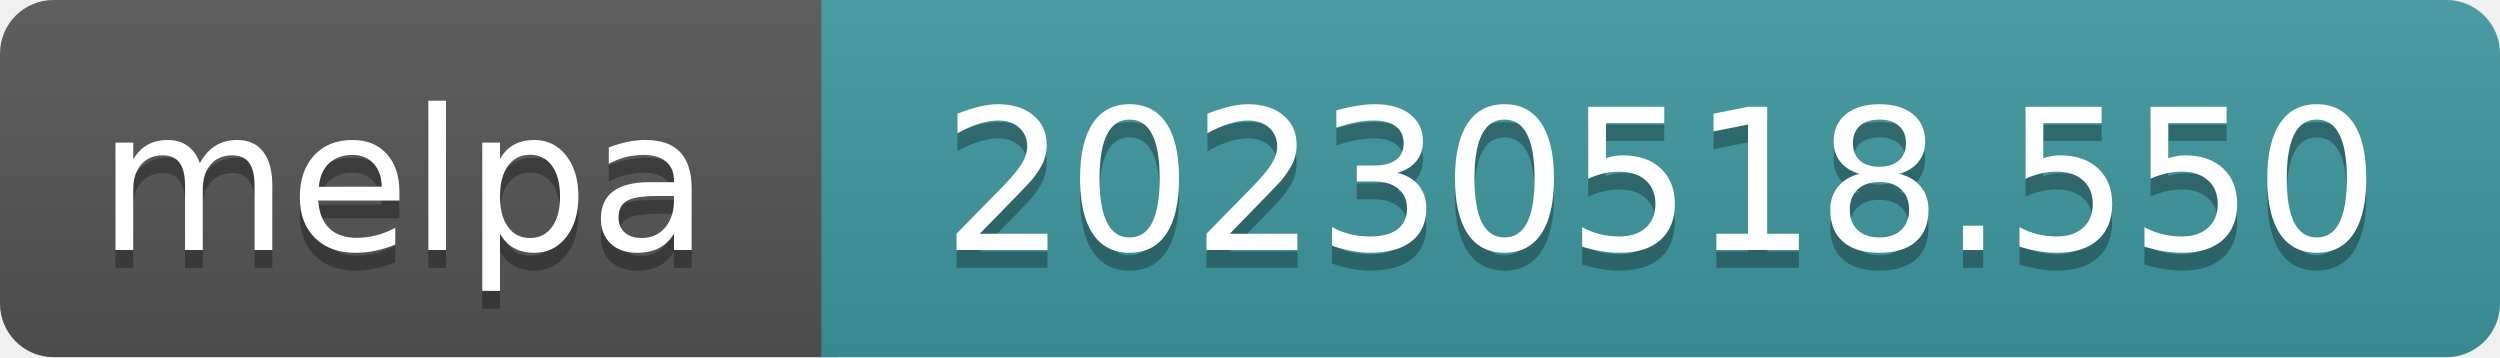
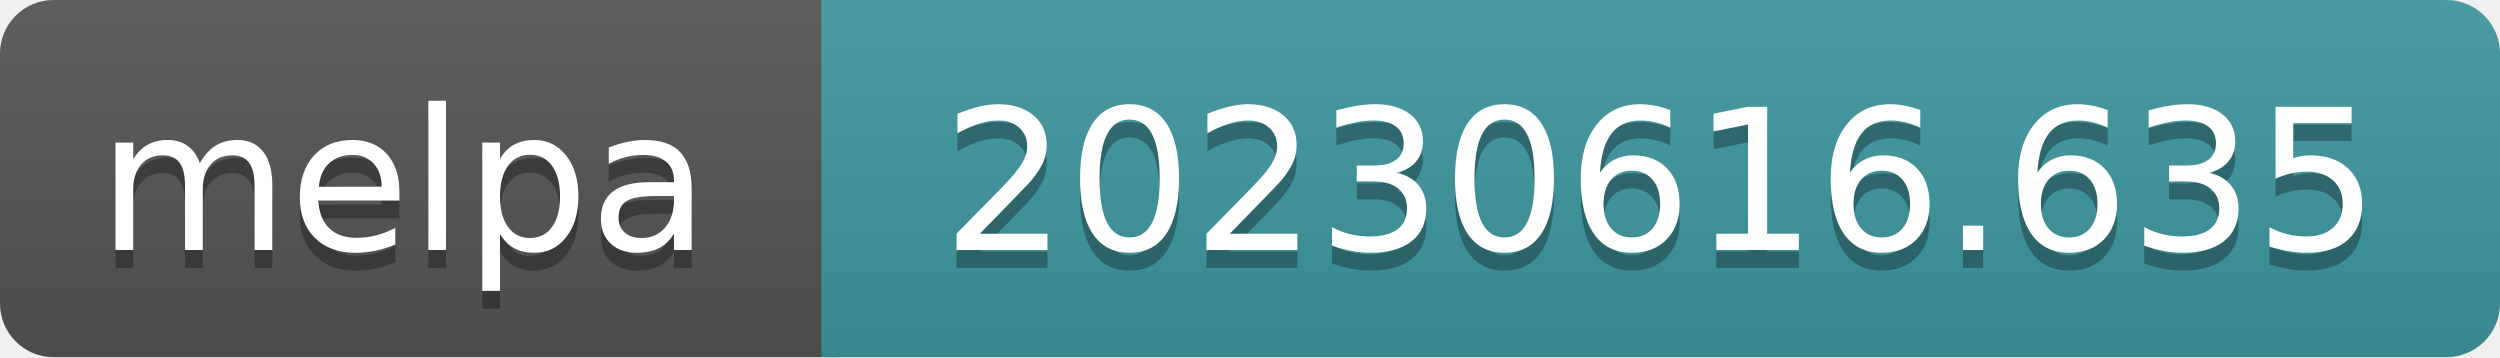
- <svg xmlns="http://www.w3.org/2000/svg" width="140" height="20" role="img" aria-label="melpa: 20230518.550">
+ <svg xmlns="http://www.w3.org/2000/svg" width="140" height="20" role="img" aria-label="melpa: 20230616.635">
  <linearGradient id="s" x2="0" y2="100%">
    <stop offset="0" stop-color="#bbb" stop-opacity=".1" />
    <stop offset="1" stop-opacity=".1" />
  </linearGradient>
  <clipPath id="r">
    <rect width="140" height="20" rx="3" fill="#fff" />
  </clipPath>
  <g clip-path="url(#r)">
    <rect width="47" height="20" fill="#555" />
    <rect x="46" width="140" height="20" fill="#3e999f" />
    <rect width="140" height="20" fill="url(#s)" />
  </g>
  <g fill="#fff" text-anchor="middle" font-family="Verdana,Geneva,DejaVu Sans,sans-serif" font-size="110" text-rendering="geometricPrecision">
    <text aria-hidden="true" x="226" y="150" fill="#010101" fill-opacity=".3" transform="scale(.1)" textLength="343">melpa</text>
    <text x="226" y="140" transform="scale(.1)" fill="#fff" textLength="343">melpa</text>
-     <text aria-hidden="true" x="930" y="150" fill="#010101" fill-opacity=".3" transform="scale(.1)" textLength="805">20230518.550</text>
-     <text x="930" y="140" transform="scale(.1)" fill="#fff" textLength="805">20230518.550</text>
+     <text aria-hidden="true" x="930" y="150" fill="#010101" fill-opacity=".3" transform="scale(.1)" textLength="805">20230616.635</text>
+     <text x="930" y="140" transform="scale(.1)" fill="#fff" textLength="805">20230616.635</text>
  </g>
</svg>
